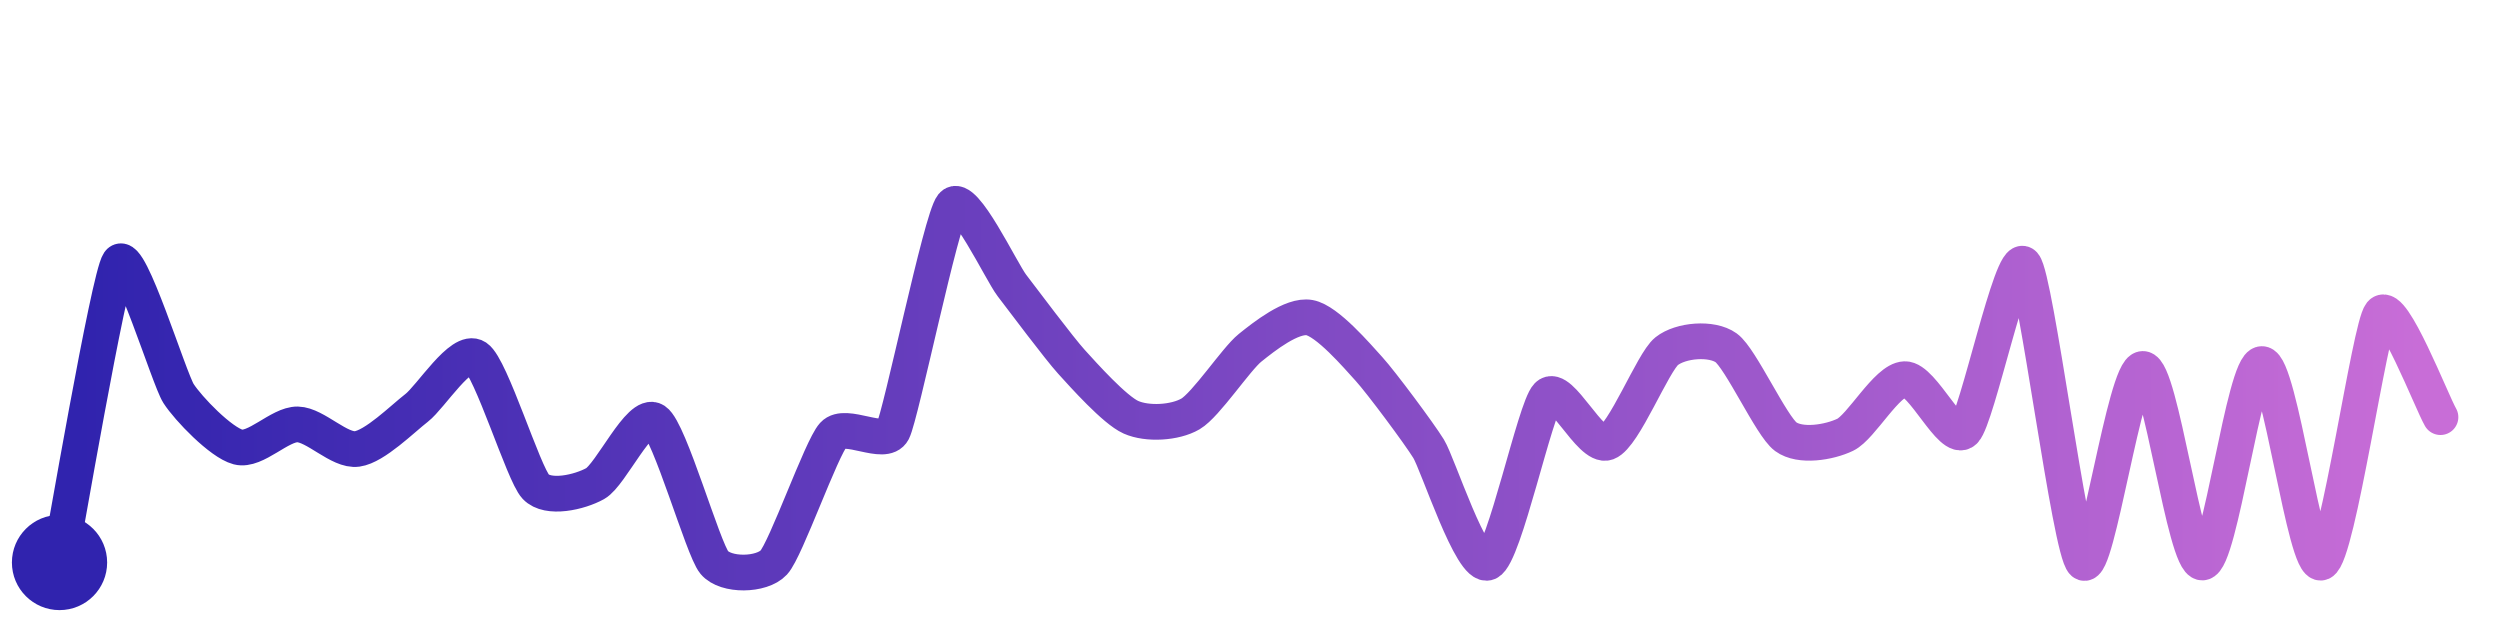
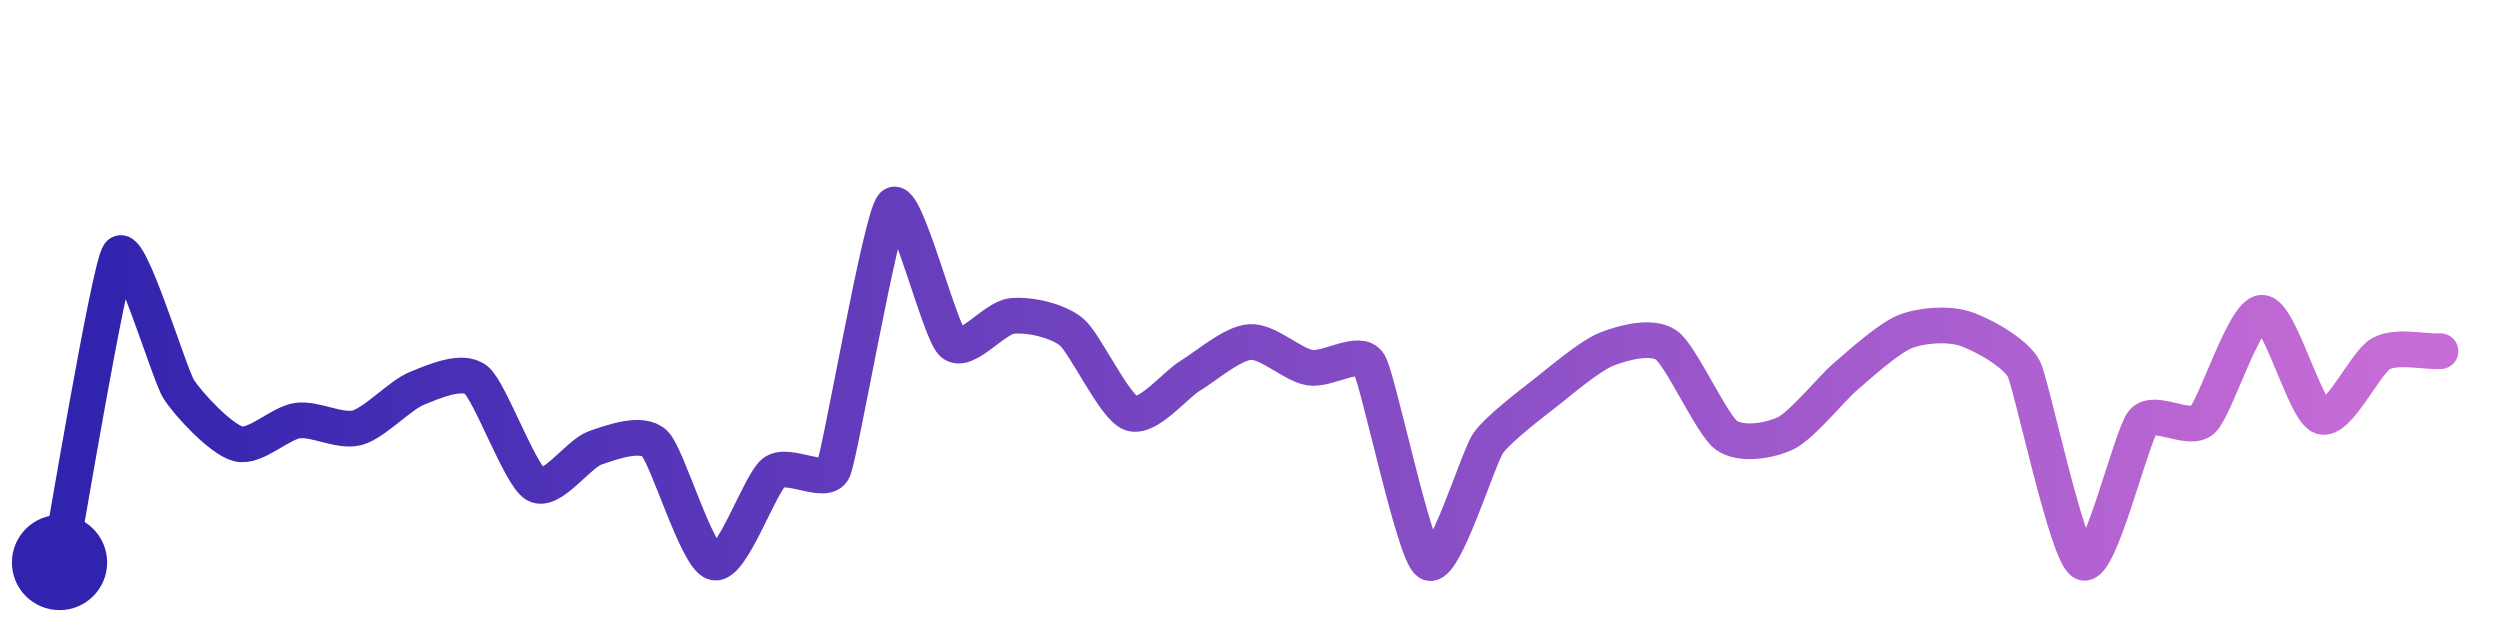
<svg xmlns="http://www.w3.org/2000/svg" width="200" height="50" viewBox="0 0 210 50">
  <defs>
    <linearGradient id="stroke" x1="0%" y1="0%" x2="100%" y2="0%">
      <stop stop-color="#3023AE" offset="0%" />
      <stop stop-color="#C86DD7" offset="100%" />
    </linearGradient>
  </defs>
-   <path stroke="url(#stroke)" stroke-width="3" stroke-linejoin="round" stroke-linecap="round" d="M5.00 46 C 5.29 44.53, 9.14 22.02, 10.00 20.79 S 14.19 30.55, 15.00 31.81 S 18.55 35.92, 20.00 36.30 S 23.50 34.37, 25.00 34.40 S 28.51 36.67, 30.00 36.46 S 33.81 33.93, 35.00 33.01 S 38.75 27.94, 40.00 28.77 S 43.97 38.54, 45.00 39.63 S 48.69 40.10, 50.00 39.37 S 53.75 33.26, 55.00 34.09 S 59.04 44.85, 60.00 46.00 S 63.98 47.10, 65.00 46.00 S 68.99 36.39, 70.00 35.28 S 74.31 36.30, 75.00 34.96 S 79.05 17.16, 80.00 16.00 S 84.09 21.54, 85.00 22.73 S 88.99 28.03, 90.00 29.14 S 93.63 33.19, 95.00 33.80 S 98.70 34.28, 100.00 33.52 S 103.83 28.91, 105.00 27.97 S 108.52 25.16, 110.00 25.43 S 113.99 28.64, 115.00 29.75 S 119.21 35.16, 120.00 36.44 S 123.63 46.61, 125.00 46.00 S 128.94 33.05, 130.00 31.98 S 133.59 36.44, 135.00 35.92 S 138.83 29.18, 140.00 28.25 S 143.78 27.09, 145.00 27.97 S 148.79 34.54, 150.00 35.43 S 153.65 35.92, 155.00 35.27 S 158.50 30.65, 160.00 30.60 S 163.92 36.00, 165.00 34.95 S 168.99 19.85, 170.00 20.96 S 173.87 45.01, 175.00 46.00 S 178.50 29.74, 180.00 29.74 S 183.50 46.06, 185.00 46.00 S 188.50 29.33, 190.00 29.33 S 193.62 46.59, 195.00 46.00 S 199.05 26.25, 200.00 25.09 S 204.25 32.49, 205.00 33.79" fill="none">
-     <animate attributeName="stroke-dashoffset" from="424.135" to="0" dur="2.2s" />
-     <animate attributeName="stroke-dasharray" from="424.135" to="424.135" />
+   <path stroke="url(#stroke)" stroke-width="3" stroke-linejoin="round" stroke-linecap="round" d="M5.00 46 C 5.28 44.53, 9.15 21.33, 10.00 20.10 S 14.20 30.15, 15.00 31.42 S 18.55 35.65, 20.00 36.03 S 23.51 34.28, 25.00 34.08 S 28.55 35.07, 30.00 34.68 S 33.61 31.94, 35.00 31.38 S 38.83 29.72, 40.00 30.67 S 43.70 38.72, 45.00 39.46 S 48.58 36.86, 50.00 36.37 S 53.92 34.96, 55.00 36.01 S 58.54 45.64, 60.00 46.00 S 63.82 39.36, 65.00 38.44 S 69.39 39.58, 70.00 38.21 S 73.97 17.09, 75.00 16.00 S 78.90 26.56, 80.00 27.58 S 83.51 25.44, 85.00 25.29 S 88.84 25.68, 90.00 26.63 S 93.59 32.94, 95.00 33.46 S 98.71 31.07, 100.00 30.30 S 103.50 27.58, 105.00 27.48 S 108.52 29.36, 110.00 29.63 S 114.22 28.02, 115.00 29.30 S 118.75 45.17, 120.00 46.00 S 124.14 37.23, 125.00 35.99 S 128.82 32.53, 130.00 31.60 S 133.60 28.60, 135.00 28.06 S 138.79 26.88, 140.00 27.76 S 143.79 34.41, 145.00 35.30 S 148.65 35.79, 150.00 35.14 S 153.86 31.38, 155.00 30.40 S 158.61 27.18, 160.00 26.62 S 163.57 25.90, 165.00 26.34 S 169.32 28.39, 170.00 29.73 S 173.63 45.39, 175.00 46.00 S 179.04 35.34, 180.00 34.19 S 183.89 35.05, 185.00 34.04 S 188.50 25.06, 190.00 25.02 S 193.58 33.25, 195.00 33.74 S 198.68 29.18, 200.00 28.46 S 203.50 28.31, 205.00 28.25" fill="none">
+     <animate attributeName="stroke-dashoffset" from="347.342" to="0" dur="2.2s" />
+     <animate attributeName="stroke-dasharray" from="347.342" to="347.342" />
  </path>
  <circle r="4" cx="5" cy="46" fill="#3023AE" />
-   <circle r="4" cx="205" cy="33.787" fill="#C86DD7" opacity="0">
+   <circle r="4" cx="205" cy="28.254" fill="#C86DD7" opacity="0">
    <animate attributeName="opacity" from="0" to="1" dur="0.1s" begin="2.2s" fill="freeze" />
  </circle>
</svg>
